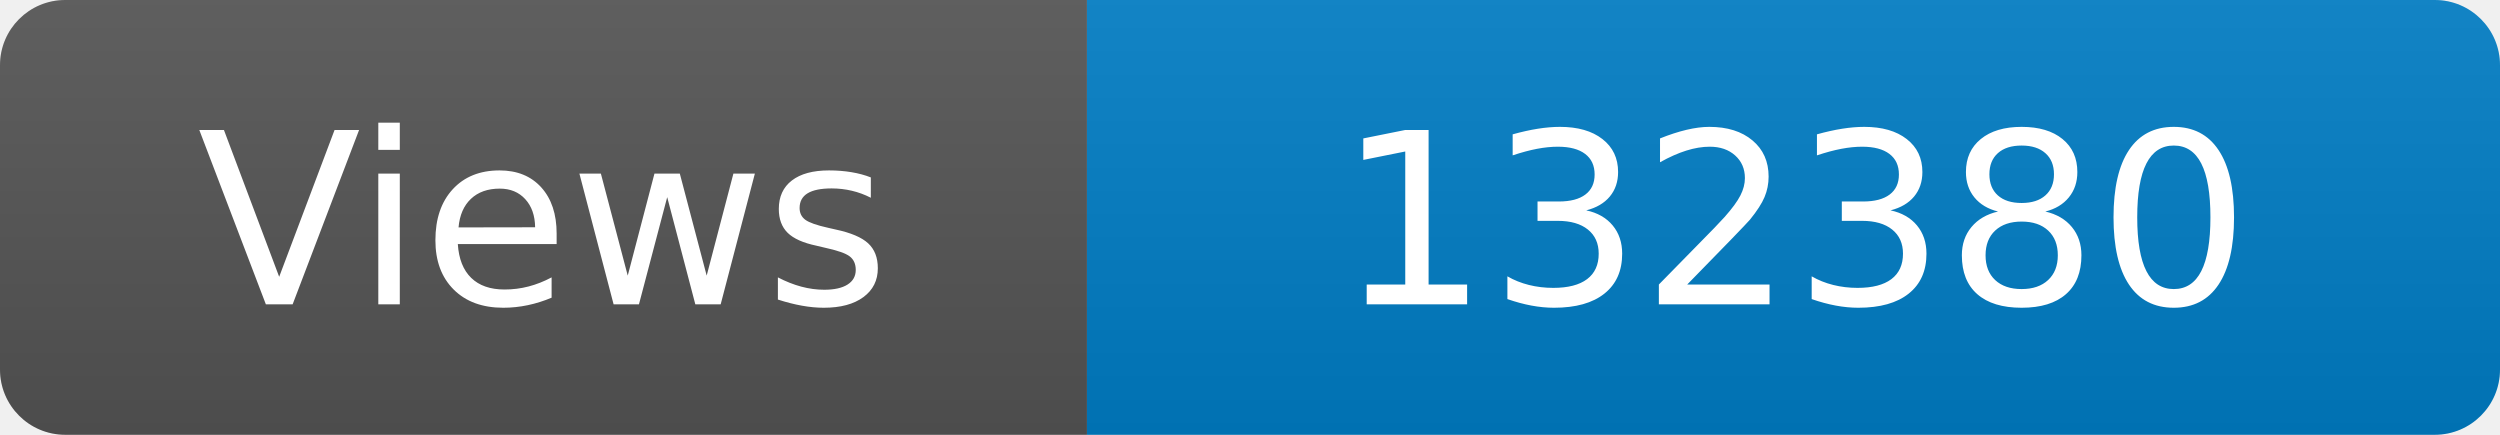
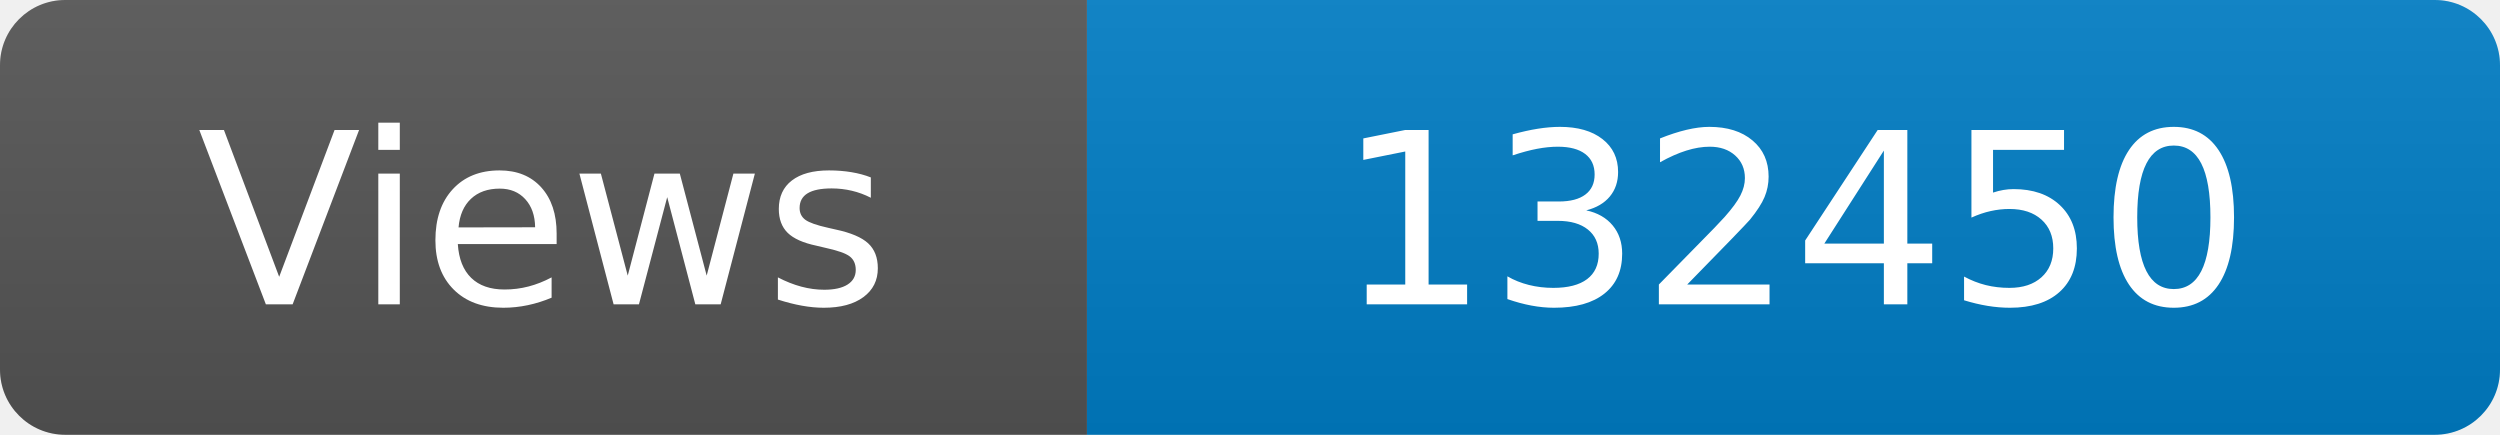
<svg xmlns="http://www.w3.org/2000/svg" width="115" height="20" role="img" aria-label="Maintained?: yes">
  <linearGradient id="s" x2="0" y2="100%">
    <stop offset="0" stop-color="#bbb" stop-opacity=".1" />
    <stop offset="1" stop-opacity=".1" />
  </linearGradient>
  <clipPath id="r">
    <rect width="115" height="20" rx="3" fill="#fff" />
  </clipPath>
  <g clip-path="url(#r)">
    <rect width="50" height="20" fill="#555" />
    <rect x="50" width="160" height="20" fill="#007ec6" />
    <rect width="115" height="20" fill="url(#s)" />
  </g>
  <g fill="#fff" text-anchor="middle" font-family="Verdana,Geneva,DejaVu Sans,sans-serif" font-size="110">
    <text x="250" y="140" transform="scale(.1)" fill="#fff">Views</text>
-     <text x="825" y="140" transform="scale(.1)" fill="#fff">132380</text>
+     <text x="825" y="140" transform="scale(.1)" fill="#fff">132450</text>
  </g>
</svg>
